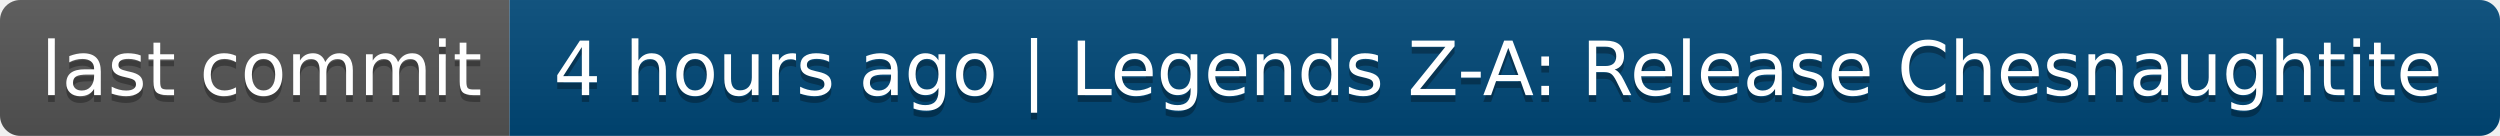
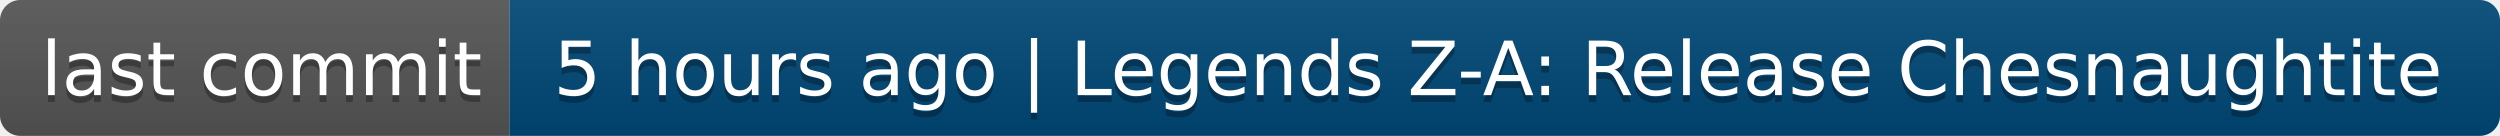
- <svg xmlns="http://www.w3.org/2000/svg" width="368" height="20" role="img" aria-label="last commit: 4 hours ago | Legends Z-A: Release Chesnaughtite">
+ <svg xmlns="http://www.w3.org/2000/svg" width="368" height="20" role="img" aria-label="last commit: 5 hours ago | Legends Z-A: Release Chesnaughtite">
  <linearGradient id="s" x2="0" y2="100%">
    <stop offset="0" stop-color="#bbb" stop-opacity=".1" />
    <stop offset="1" stop-opacity=".1" />
  </linearGradient>
  <clipPath id="r">
    <rect width="368" height="20" rx="3" fill="#fff" />
  </clipPath>
  <g clip-path="url(#r)">
    <rect width="75" height="20" fill="#555" />
    <rect x="75" width="293" height="20" fill="#004878" />
    <rect width="368" height="20" fill="url(#s)" />
  </g>
  <g fill="#fff" text-anchor="middle" font-family="Verdana,Geneva,DejaVu Sans,sans-serif" text-rendering="geometricPrecision" font-size="110">
    <text aria-hidden="true" x="385" y="150" fill="#010101" fill-opacity=".3" transform="scale(.1)" textLength="650">last commit</text>
    <text x="385" y="140" transform="scale(.1)" fill="#fff" textLength="650">last commit</text>
-     <text aria-hidden="true" x="2205" y="150" fill="#010101" fill-opacity=".3" transform="scale(.1)" textLength="2830">4 hours ago | Legends Z-A: Release Chesnaughtite</text>
-     <text x="2205" y="140" transform="scale(.1)" fill="#fff" textLength="2830">4 hours ago | Legends Z-A: Release Chesnaughtite</text>
+     <text aria-hidden="true" x="2205" y="150" fill="#010101" fill-opacity=".3" transform="scale(.1)" textLength="2830">5 hours ago | Legends Z-A: Release Chesnaughtite</text>
+     <text x="2205" y="140" transform="scale(.1)" fill="#fff" textLength="2830">5 hours ago | Legends Z-A: Release Chesnaughtite</text>
  </g>
</svg>
